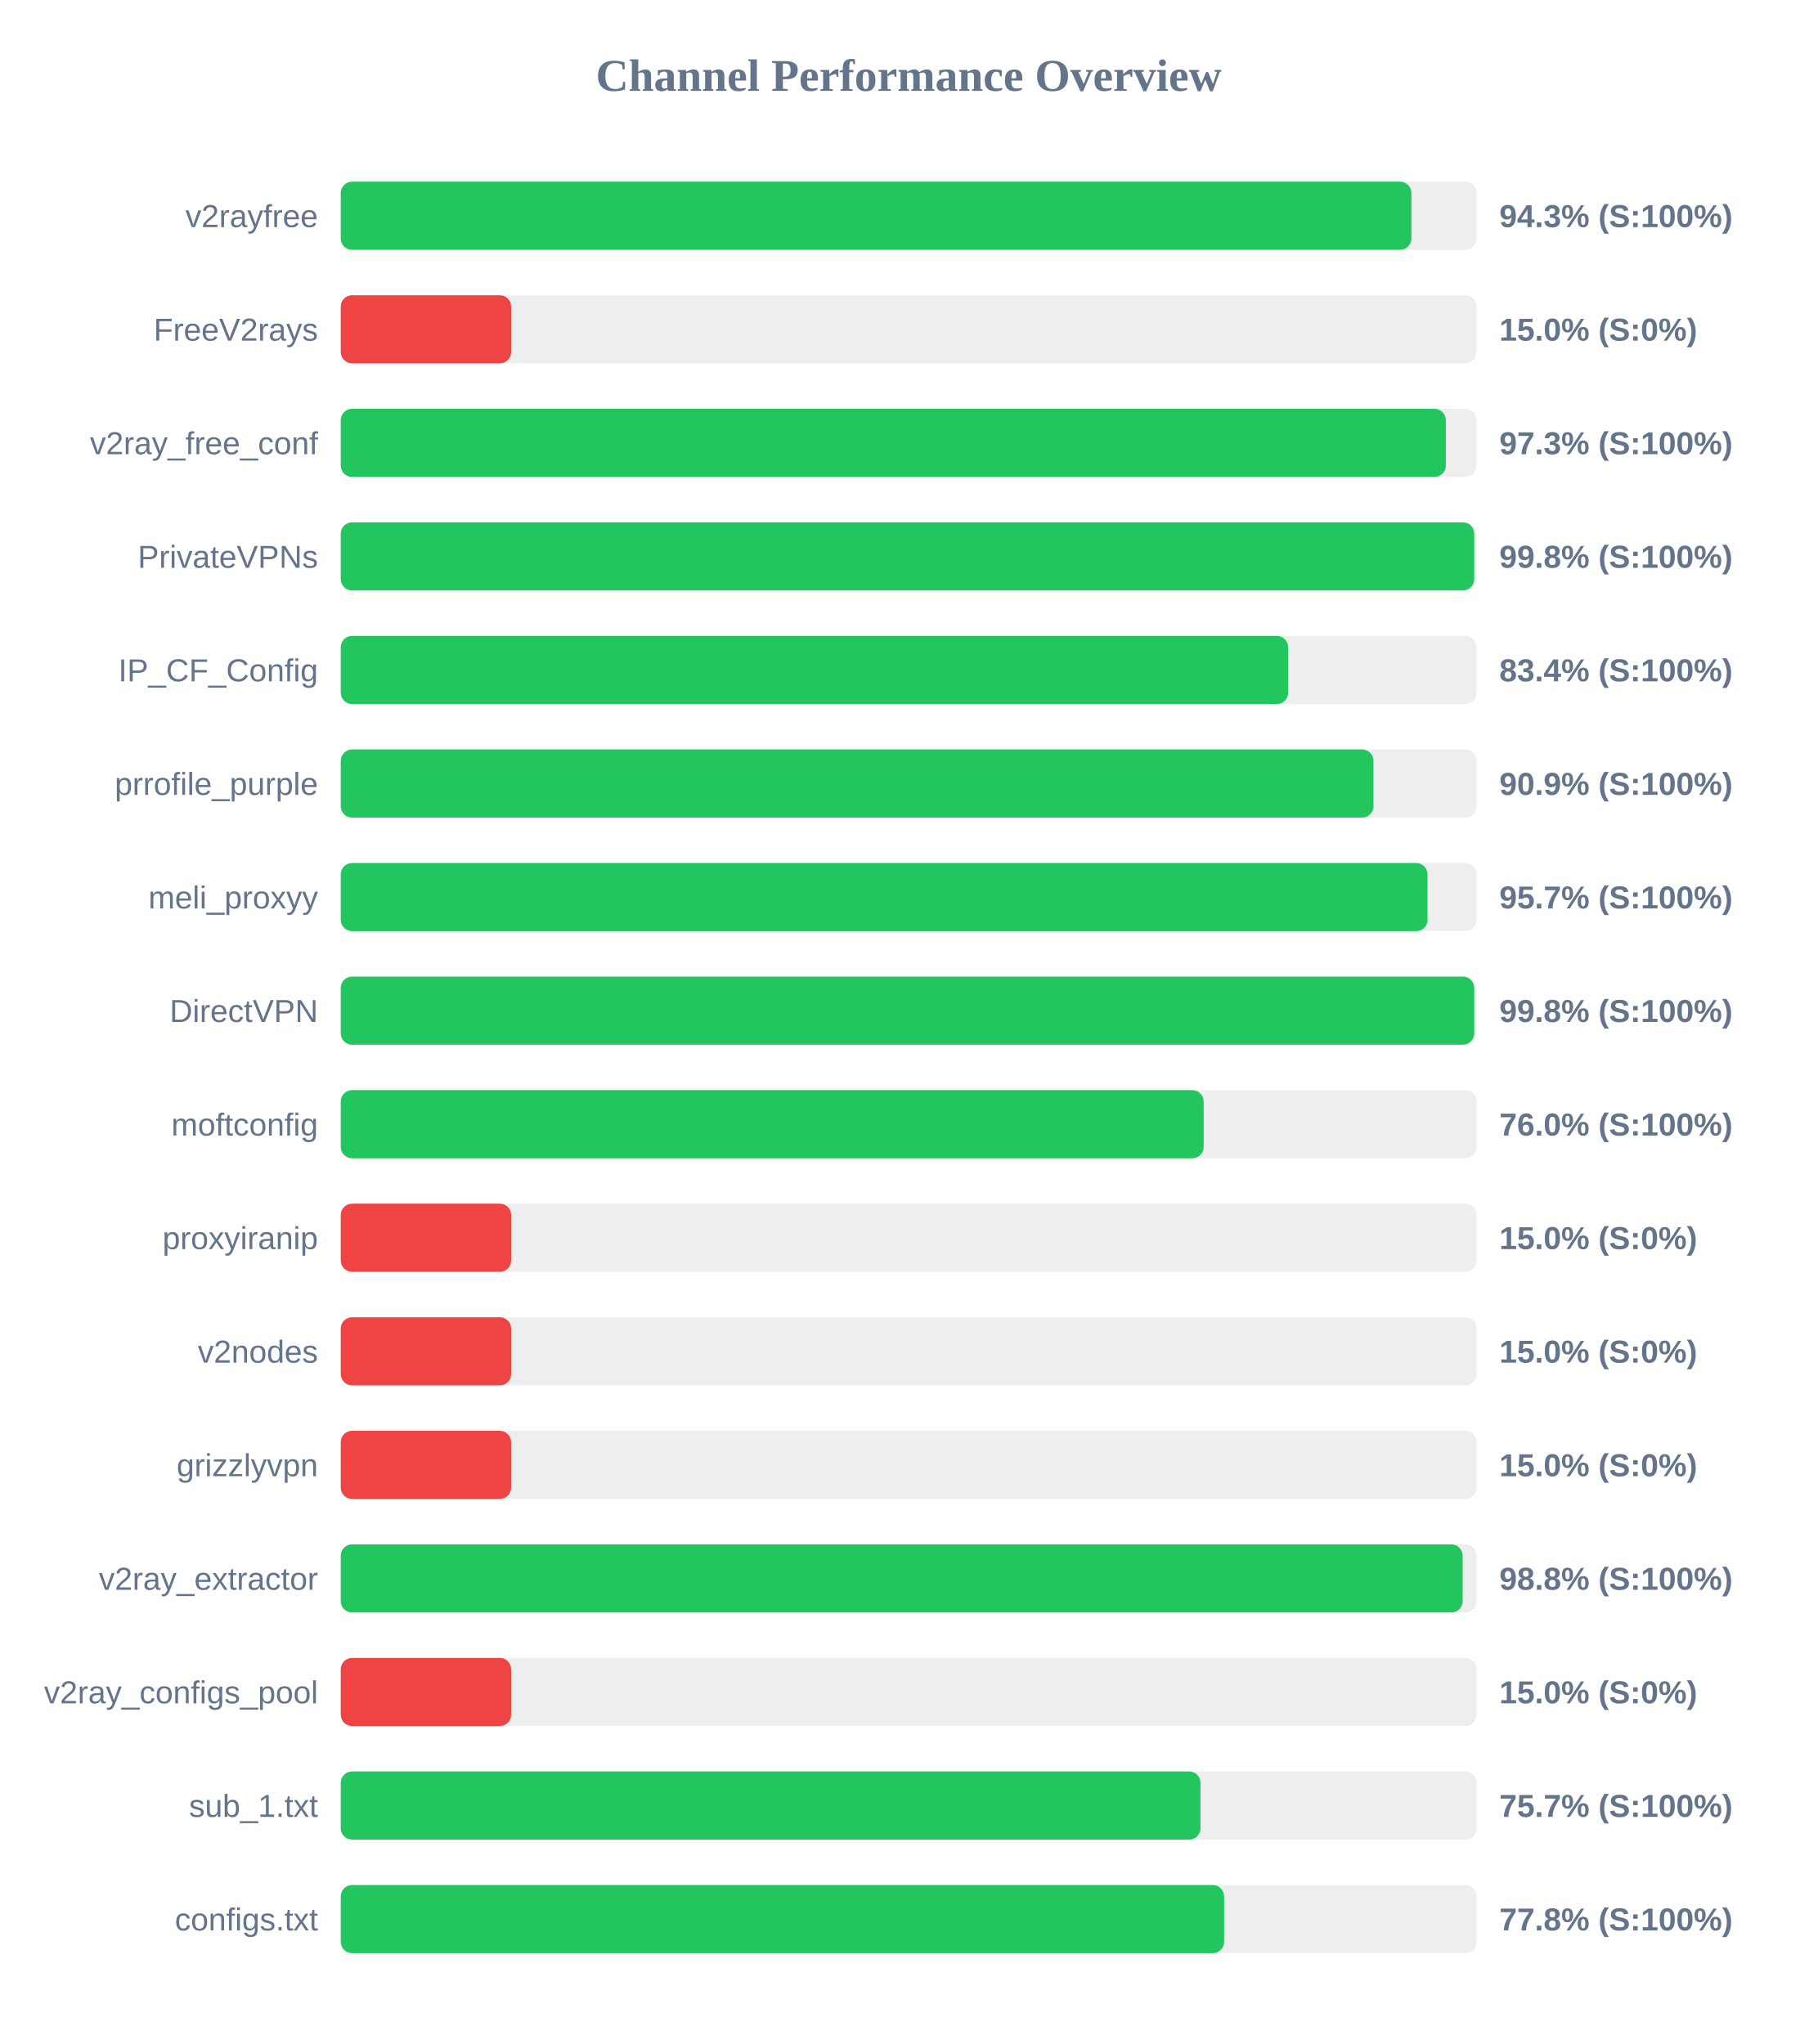
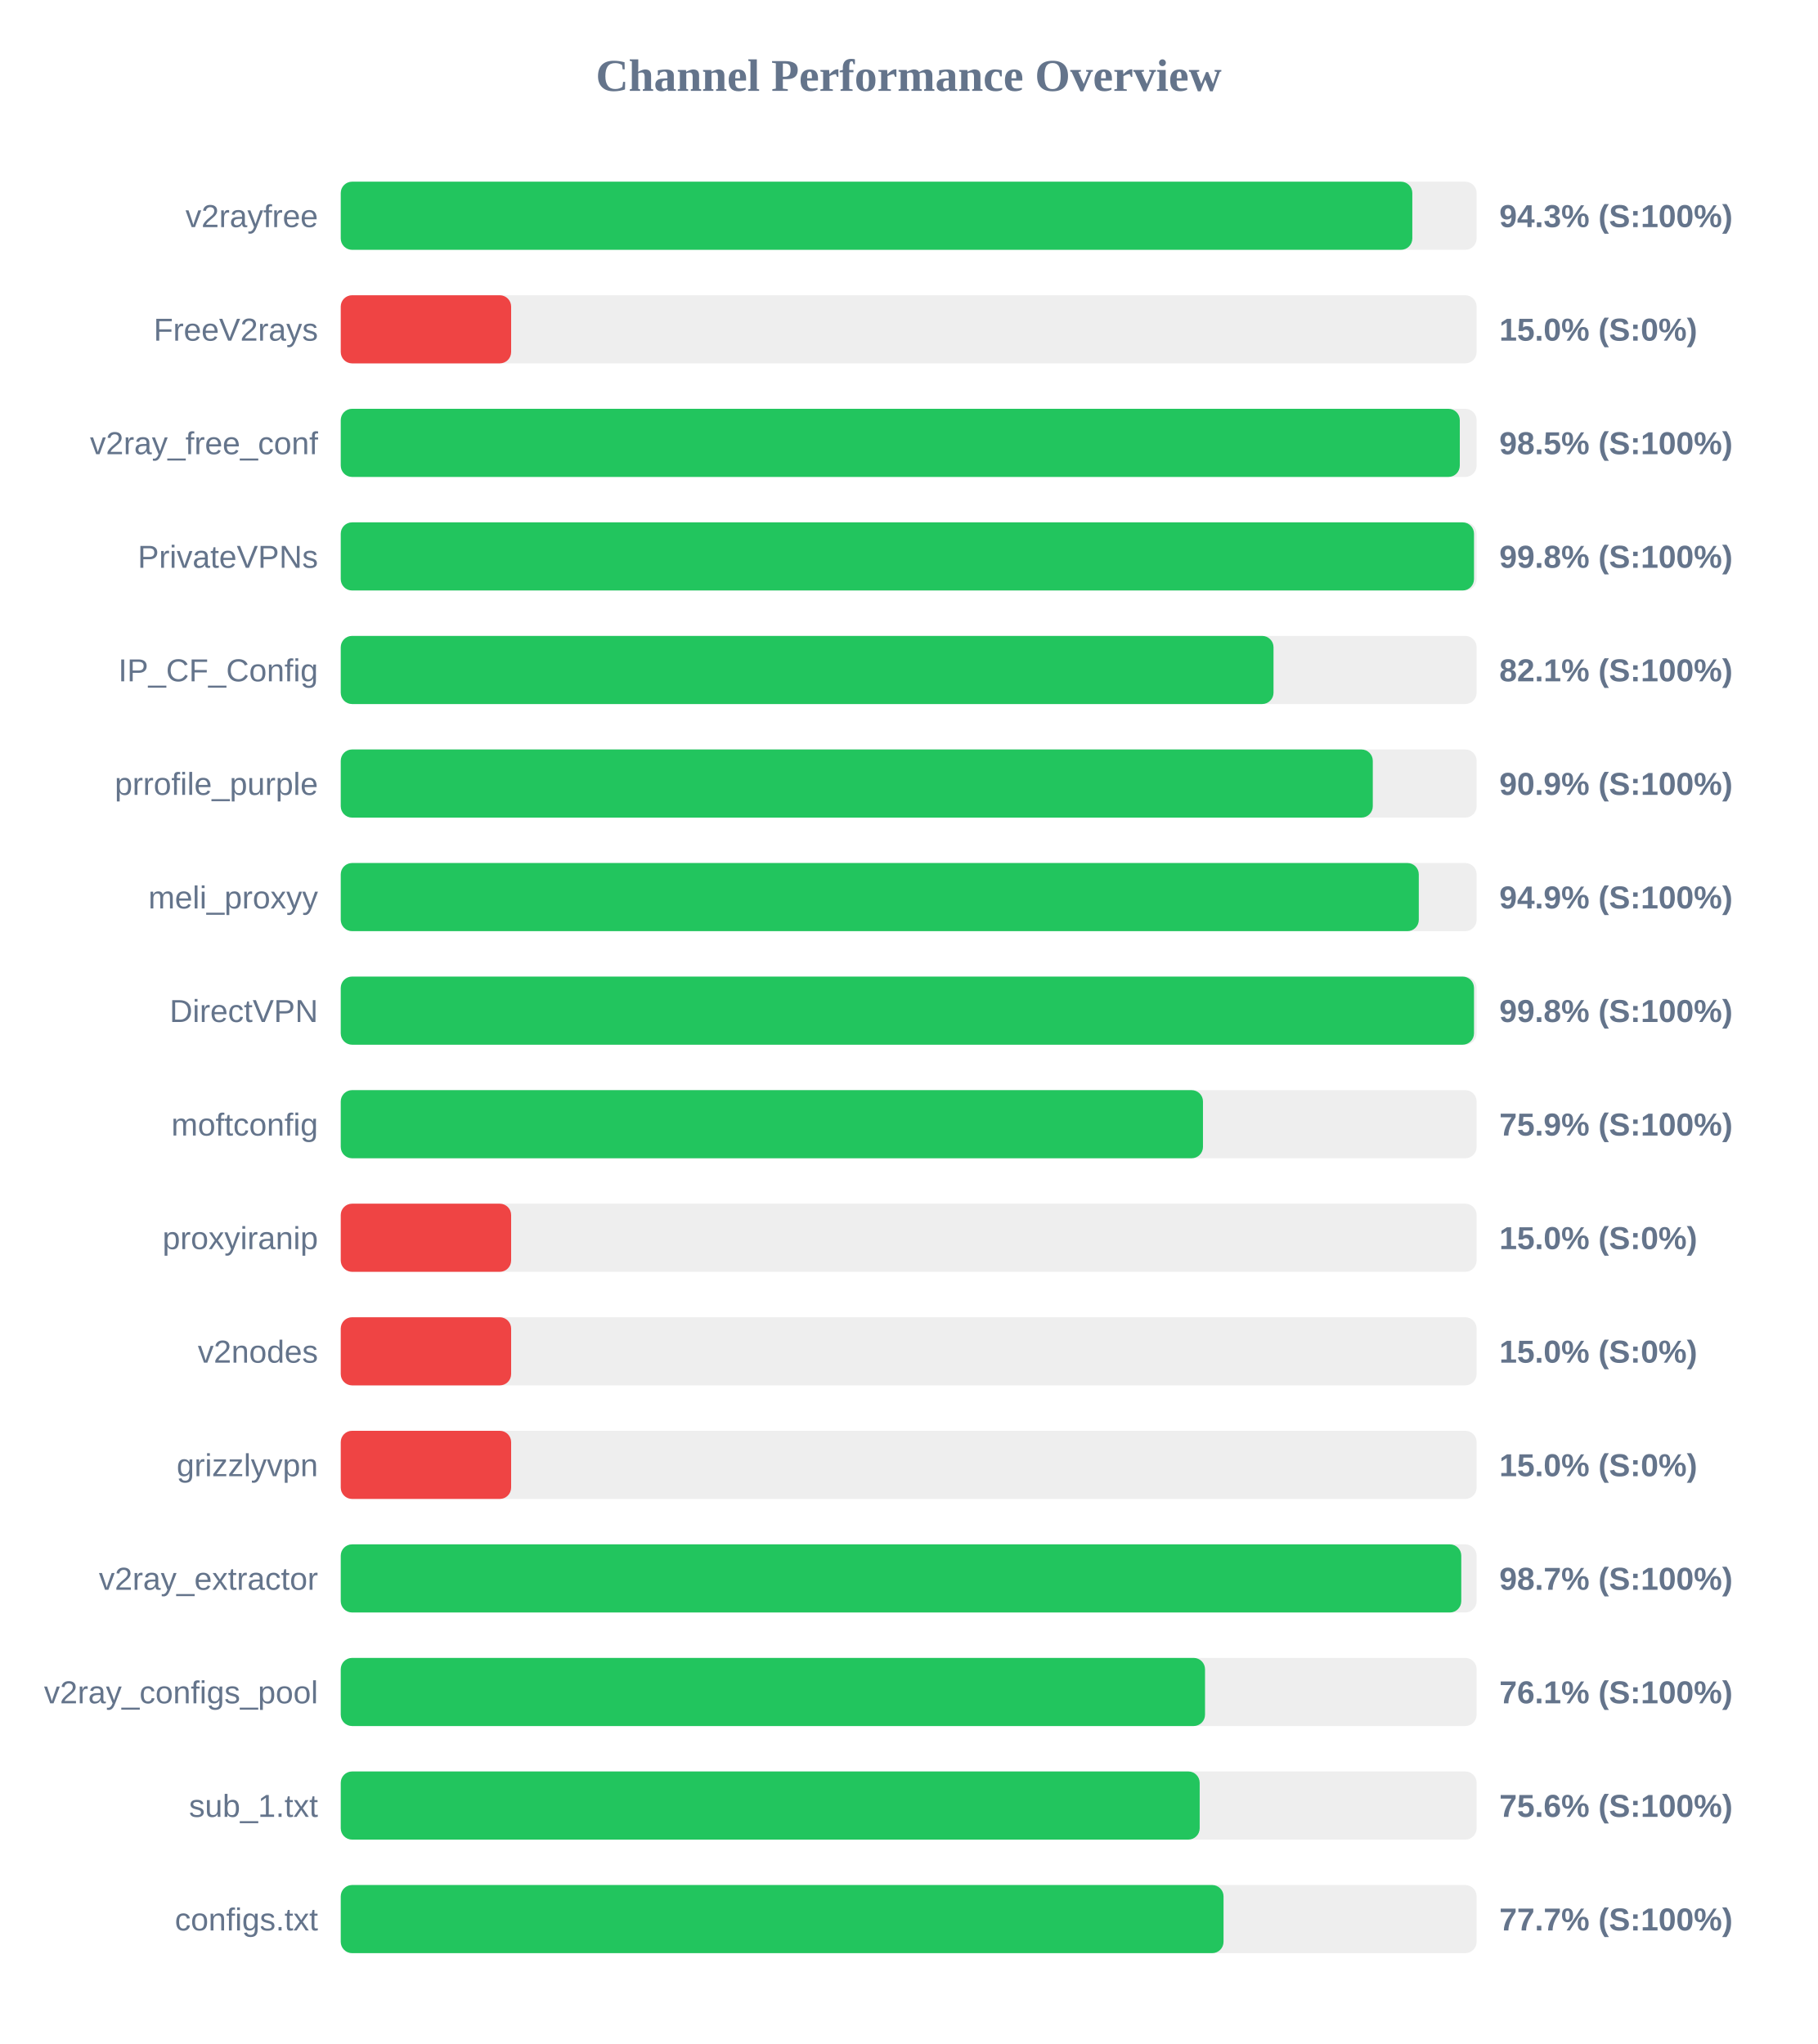
<svg xmlns="http://www.w3.org/2000/svg" width="800" height="900" version="1.1">
  <style>
        .row { font: 14px Arial; fill: #64748b; }
        .score { font: bold 14px Arial; fill: #64748b; }
    </style>
  <text x="400" y="40" text-anchor="middle" font-size="20px" font-weight="bold" fill="#64748b">Channel Performance Overview</text>
  <rect x="150" y="80" width="500" height="30" fill="#eee" rx="5" />
-   <rect x="150" y="80" width="471.3" height="30" fill="#22c55e" rx="5" />
+   <rect x="150" y="80" width="471.7" height="30" fill="#22c55e" rx="5" />
  <text x="140" y="100" text-anchor="end" class="row">v2rayfree</text>
  <text x="660" y="100" text-anchor="start" class="score">94.3% (S:100%)</text>
  <rect x="150" y="130" width="500" height="30" fill="#eee" rx="5" />
  <rect x="150" y="130" width="75.0" height="30" fill="#ef4444" rx="5" />
  <text x="140" y="150" text-anchor="end" class="row">FreeV2rays</text>
  <text x="660" y="150" text-anchor="start" class="score">15.0% (S:0%)</text>
  <rect x="150" y="180" width="500" height="30" fill="#eee" rx="5" />
-   <rect x="150" y="180" width="486.45" height="30" fill="#22c55e" rx="5" />
+   <rect x="150" y="180" width="492.6" height="30" fill="#22c55e" rx="5" />
  <text x="140" y="200" text-anchor="end" class="row">v2ray_free_conf</text>
-   <text x="660" y="200" text-anchor="start" class="score">97.3% (S:100%)</text>
+   <text x="660" y="200" text-anchor="start" class="score">98.5% (S:100%)</text>
  <rect x="150" y="230" width="500" height="30" fill="#eee" rx="5" />
-   <rect x="150" y="230" width="498.95" height="30" fill="#22c55e" rx="5" />
+   <rect x="150" y="230" width="498.85" height="30" fill="#22c55e" rx="5" />
  <text x="140" y="250" text-anchor="end" class="row">PrivateVPNs</text>
  <text x="660" y="250" text-anchor="start" class="score">99.8% (S:100%)</text>
  <rect x="150" y="280" width="500" height="30" fill="#eee" rx="5" />
-   <rect x="150" y="280" width="417.05" height="30" fill="#22c55e" rx="5" />
+   <rect x="150" y="280" width="410.6" height="30" fill="#22c55e" rx="5" />
  <text x="140" y="300" text-anchor="end" class="row">IP_CF_Config</text>
-   <text x="660" y="300" text-anchor="start" class="score">83.4% (S:100%)</text>
+   <text x="660" y="300" text-anchor="start" class="score">82.1% (S:100%)</text>
  <rect x="150" y="330" width="500" height="30" fill="#eee" rx="5" />
-   <rect x="150" y="330" width="454.6" height="30" fill="#22c55e" rx="5" />
+   <rect x="150" y="330" width="454.3" height="30" fill="#22c55e" rx="5" />
  <text x="140" y="350" text-anchor="end" class="row">prrofile_purple</text>
  <text x="660" y="350" text-anchor="start" class="score">90.9% (S:100%)</text>
  <rect x="150" y="380" width="500" height="30" fill="#eee" rx="5" />
-   <rect x="150" y="380" width="478.4" height="30" fill="#22c55e" rx="5" />
+   <rect x="150" y="380" width="474.55" height="30" fill="#22c55e" rx="5" />
  <text x="140" y="400" text-anchor="end" class="row">meli_proxyy</text>
-   <text x="660" y="400" text-anchor="start" class="score">95.7% (S:100%)</text>
+   <text x="660" y="400" text-anchor="start" class="score">94.9% (S:100%)</text>
  <rect x="150" y="430" width="500" height="30" fill="#eee" rx="5" />
-   <rect x="150" y="430" width="498.95" height="30" fill="#22c55e" rx="5" />
+   <rect x="150" y="430" width="498.85" height="30" fill="#22c55e" rx="5" />
  <text x="140" y="450" text-anchor="end" class="row">DirectVPN</text>
  <text x="660" y="450" text-anchor="start" class="score">99.8% (S:100%)</text>
  <rect x="150" y="480" width="500" height="30" fill="#eee" rx="5" />
-   <rect x="150" y="480" width="379.85" height="30" fill="#22c55e" rx="5" />
+   <rect x="150" y="480" width="379.55" height="30" fill="#22c55e" rx="5" />
  <text x="140" y="500" text-anchor="end" class="row">moftconfig</text>
-   <text x="660" y="500" text-anchor="start" class="score">76.0% (S:100%)</text>
+   <text x="660" y="500" text-anchor="start" class="score">75.9% (S:100%)</text>
  <rect x="150" y="530" width="500" height="30" fill="#eee" rx="5" />
  <rect x="150" y="530" width="75.0" height="30" fill="#ef4444" rx="5" />
  <text x="140" y="550" text-anchor="end" class="row">proxyiranip</text>
  <text x="660" y="550" text-anchor="start" class="score">15.0% (S:0%)</text>
  <rect x="150" y="580" width="500" height="30" fill="#eee" rx="5" />
  <rect x="150" y="580" width="75.0" height="30" fill="#ef4444" rx="5" />
  <text x="140" y="600" text-anchor="end" class="row">v2nodes</text>
  <text x="660" y="600" text-anchor="start" class="score">15.0% (S:0%)</text>
  <rect x="150" y="630" width="500" height="30" fill="#eee" rx="5" />
  <rect x="150" y="630" width="75.0" height="30" fill="#ef4444" rx="5" />
  <text x="140" y="650" text-anchor="end" class="row">grizzlyvpn</text>
  <text x="660" y="650" text-anchor="start" class="score">15.0% (S:0%)</text>
  <rect x="150" y="680" width="500" height="30" fill="#eee" rx="5" />
-   <rect x="150" y="680" width="493.85" height="30" fill="#22c55e" rx="5" />
+   <rect x="150" y="680" width="493.25" height="30" fill="#22c55e" rx="5" />
  <text x="140" y="700" text-anchor="end" class="row">v2ray_extractor</text>
-   <text x="660" y="700" text-anchor="start" class="score">98.8% (S:100%)</text>
+   <text x="660" y="700" text-anchor="start" class="score">98.7% (S:100%)</text>
  <rect x="150" y="730" width="500" height="30" fill="#eee" rx="5" />
-   <rect x="150" y="730" width="75.0" height="30" fill="#ef4444" rx="5" />
+   <rect x="150" y="730" width="380.45" height="30" fill="#22c55e" rx="5" />
  <text x="140" y="750" text-anchor="end" class="row">v2ray_configs_pool</text>
-   <text x="660" y="750" text-anchor="start" class="score">15.0% (S:0%)</text>
+   <text x="660" y="750" text-anchor="start" class="score">76.1% (S:100%)</text>
  <rect x="150" y="780" width="500" height="30" fill="#eee" rx="5" />
-   <rect x="150" y="780" width="378.45" height="30" fill="#22c55e" rx="5" />
+   <rect x="150" y="780" width="378.1" height="30" fill="#22c55e" rx="5" />
  <text x="140" y="800" text-anchor="end" class="row">sub_1.txt</text>
-   <text x="660" y="800" text-anchor="start" class="score">75.7% (S:100%)</text>
+   <text x="660" y="800" text-anchor="start" class="score">75.6% (S:100%)</text>
  <rect x="150" y="830" width="500" height="30" fill="#eee" rx="5" />
-   <rect x="150" y="830" width="388.85" height="30" fill="#22c55e" rx="5" />
+   <rect x="150" y="830" width="388.6" height="30" fill="#22c55e" rx="5" />
  <text x="140" y="850" text-anchor="end" class="row">configs.txt</text>
-   <text x="660" y="850" text-anchor="start" class="score">77.8% (S:100%)</text>
+   <text x="660" y="850" text-anchor="start" class="score">77.7% (S:100%)</text>
</svg>
